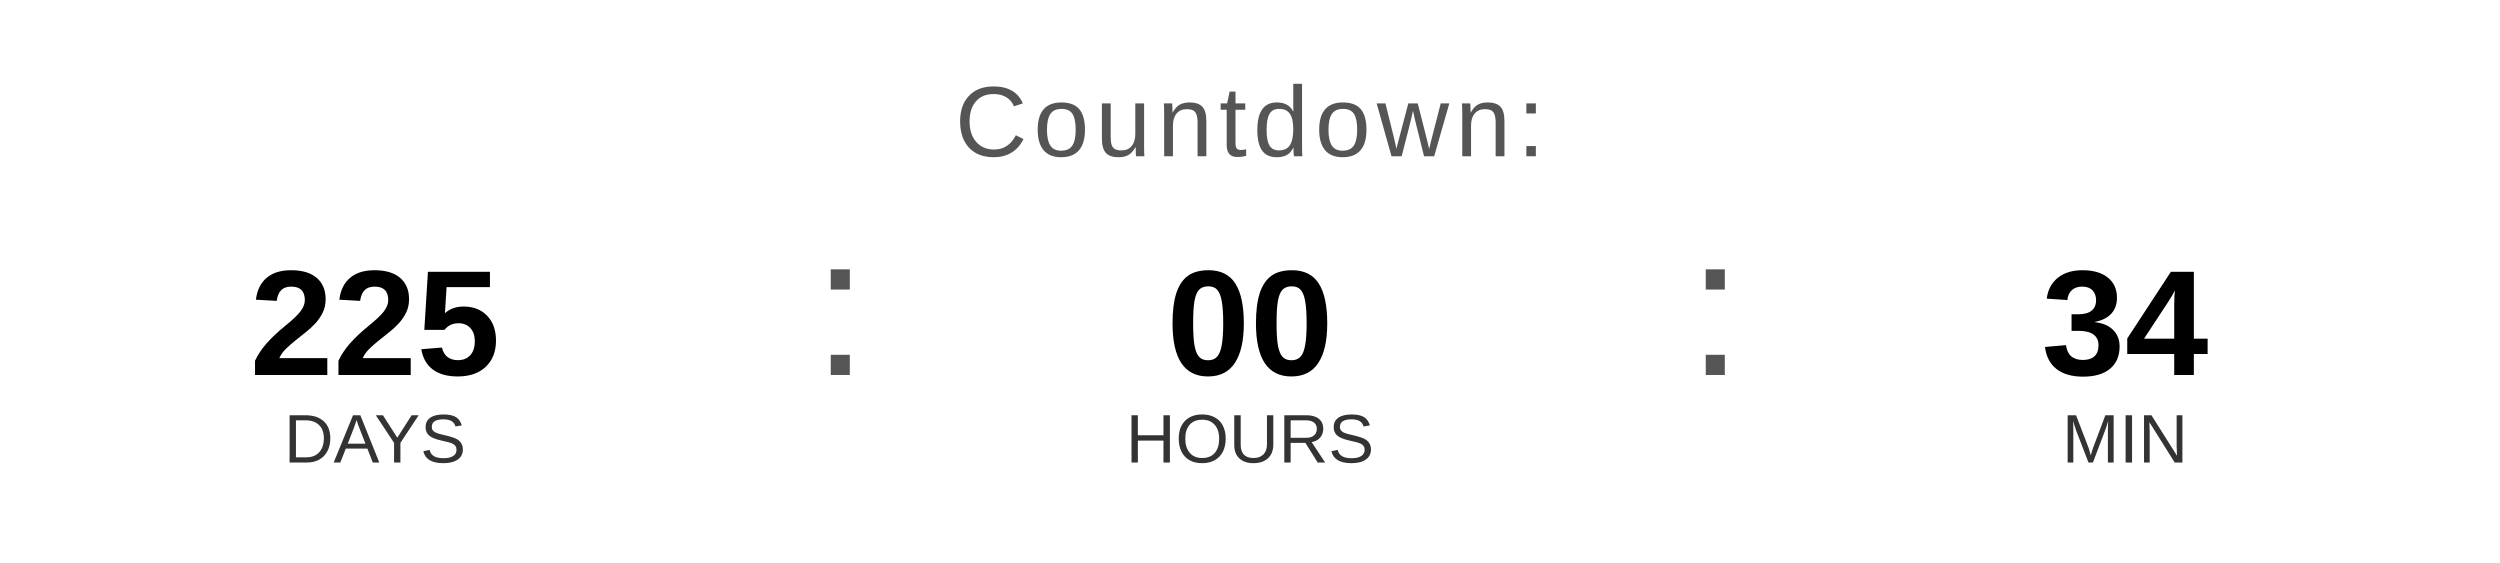
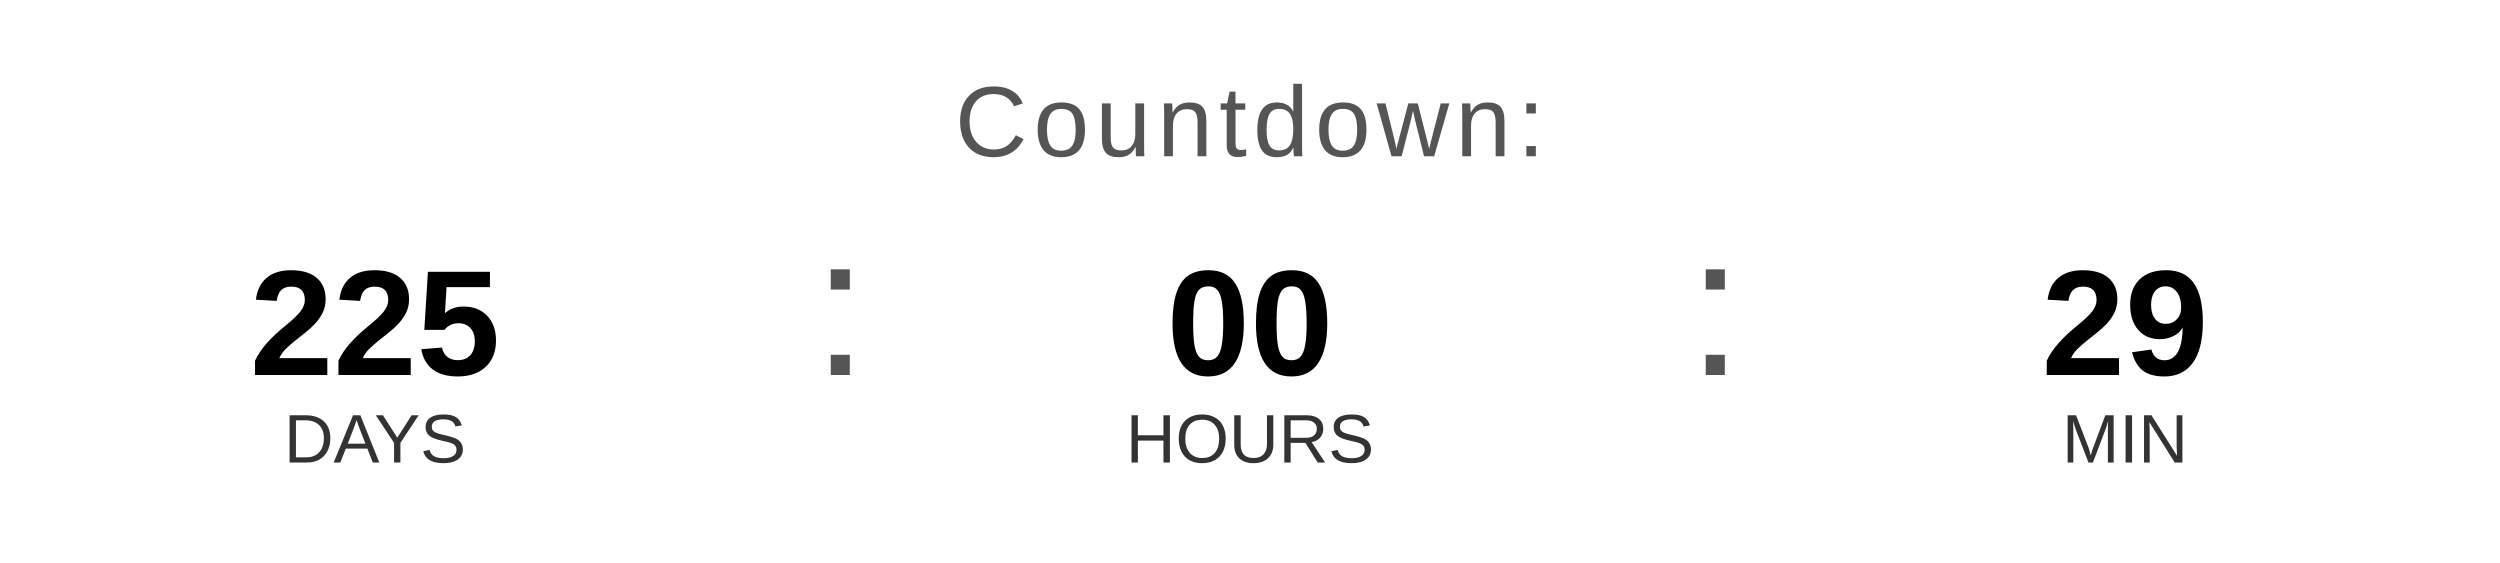
<svg xmlns="http://www.w3.org/2000/svg" width="400" height="90" viewBox="0 0 400 90">
  <text x="200" y="25" font-family="Arial, Helvetica, sans-serif" font-size="16" fill="#555555" text-anchor="middle" letter-spacing="1">
    Countdown:
  </text>
  <text x="60" y="60" font-family="Arial, Helvetica, sans-serif" font-size="24" font-weight="bold" fill="#000000" text-anchor="middle">225</text>
  <text x="60" y="74" font-family="Arial, Helvetica, sans-serif" font-size="11" fill="#333333" text-anchor="middle">DAYS</text>
  <text x="130" y="60" font-family="Arial, sans-serif" font-size="32" fill="#555555">:</text>
  <text x="200" y="60" font-family="Arial, Helvetica, sans-serif" font-size="24" font-weight="bold" fill="#000000" text-anchor="middle">00</text>
  <text x="200" y="74" font-family="Arial, Helvetica, sans-serif" font-size="11" fill="#333333" text-anchor="middle">HOURS</text>
  <text x="270" y="60" font-family="Arial, sans-serif" font-size="32" fill="#555555">:</text>
-   <text x="340" y="60" font-family="Arial, Helvetica, sans-serif" font-size="24" font-weight="bold" fill="#000000" text-anchor="middle">34</text>
+   <text x="340" y="60" font-family="Arial, Helvetica, sans-serif" font-size="24" font-weight="bold" fill="#000000" text-anchor="middle">29</text>
  <text x="340" y="74" font-family="Arial, Helvetica, sans-serif" font-size="11" fill="#333333" text-anchor="middle">MIN</text>
</svg>
